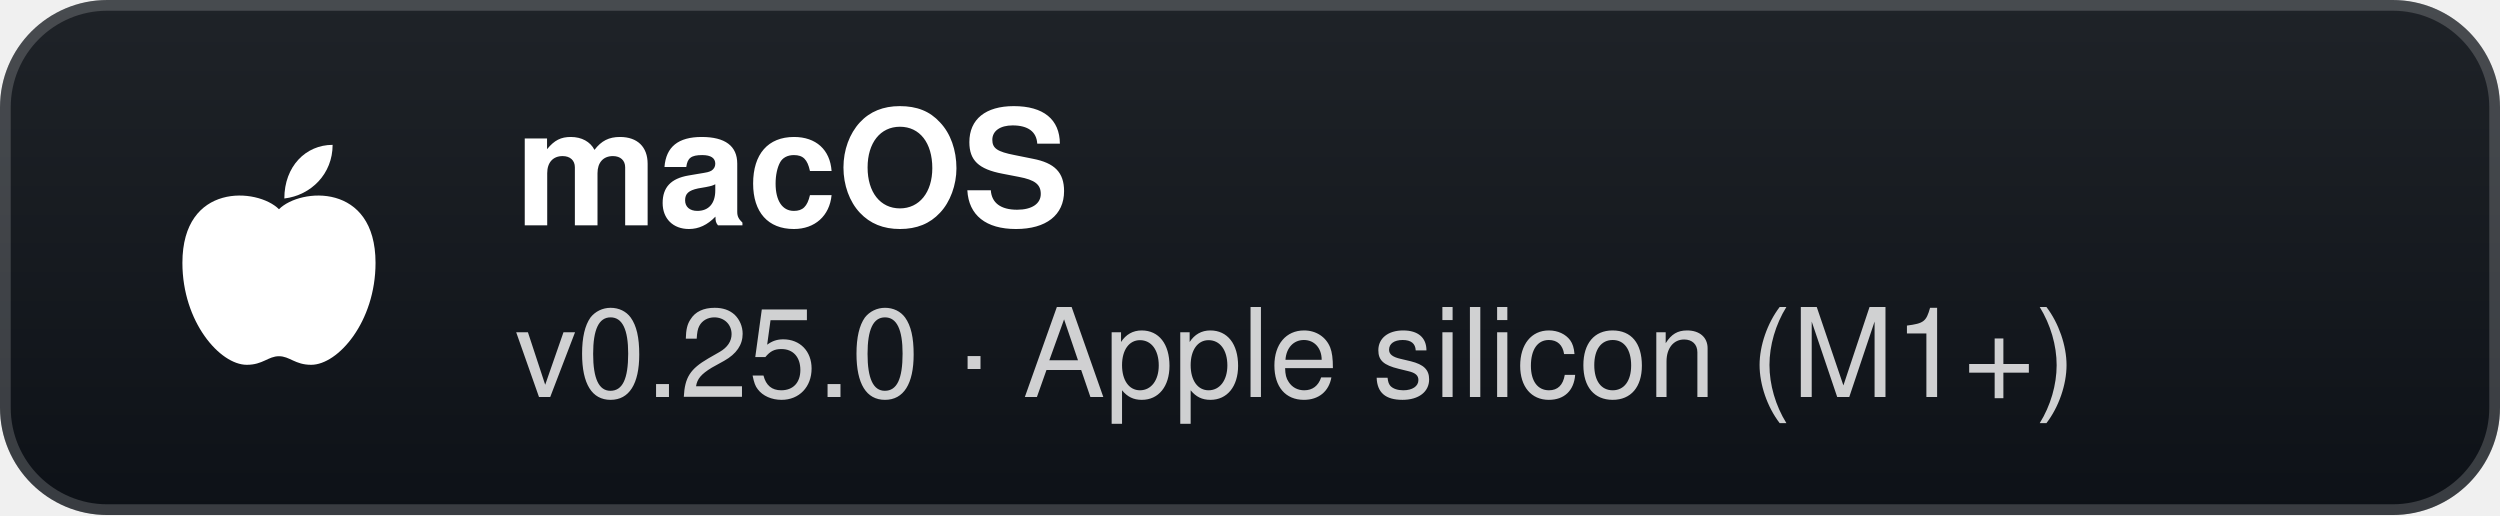
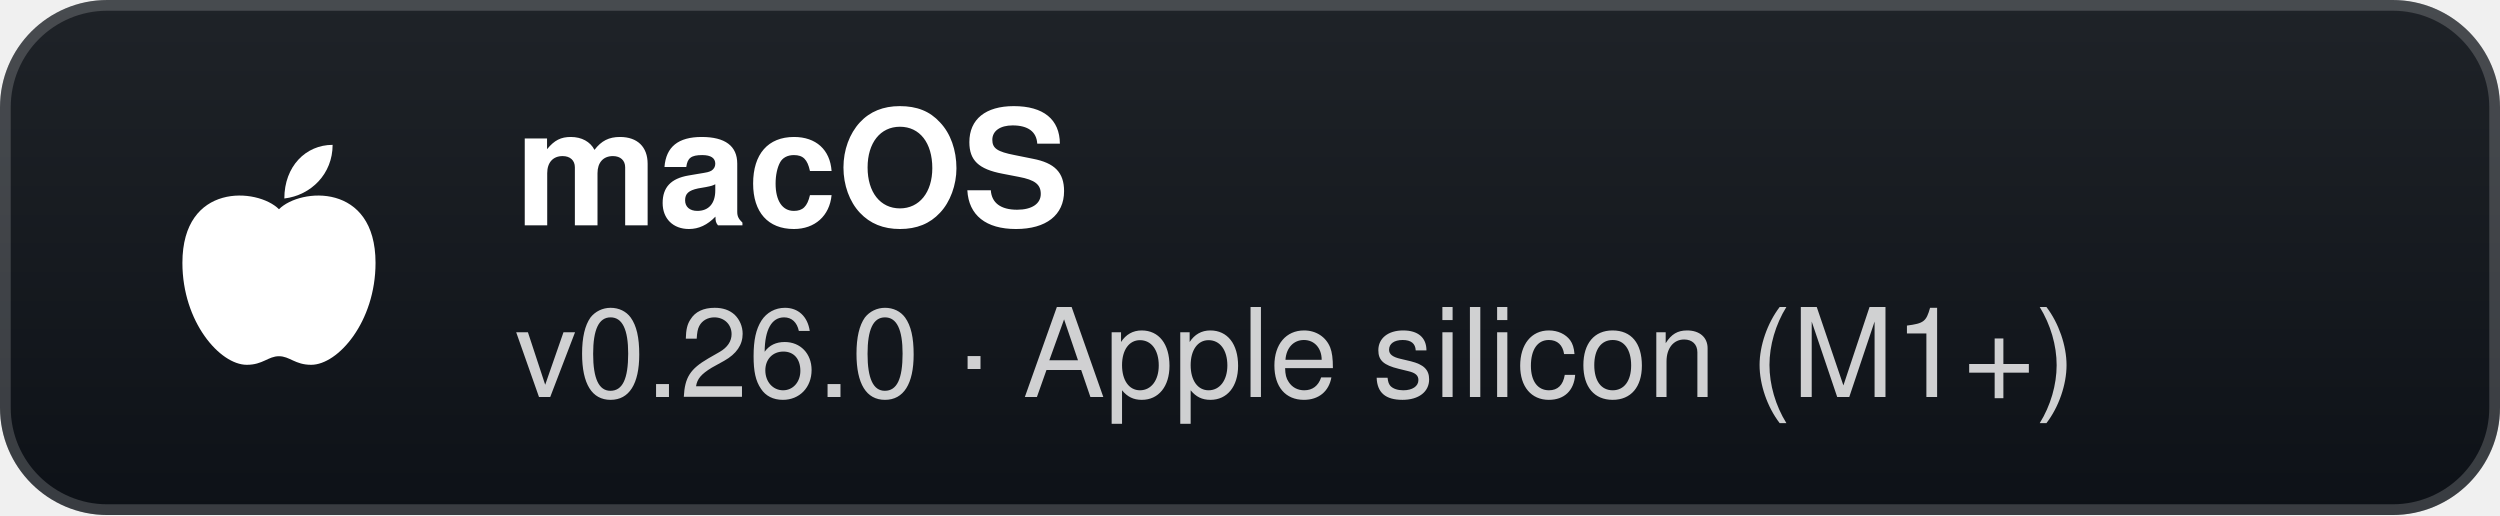
- <svg xmlns="http://www.w3.org/2000/svg" width="233" height="48" viewBox="0 0 233 48" role="img" aria-label="macOS: v0.25.0 · Apple silicon (M1+)">
+ <svg xmlns="http://www.w3.org/2000/svg" width="233" height="48" viewBox="0 0 233 48" role="img" aria-label="macOS: v0.26.0 · Apple silicon (M1+)">
  <defs>
    <linearGradient id="g" x1="0" y1="0" x2="0" y2="1">
      <stop offset="0" stop-color="#1f2328" />
      <stop offset="1" stop-color="#0d1117" />
    </linearGradient>
  </defs>
  <rect width="233" height="48" rx="10" fill="url(#g)" />
  <rect x="0.5" y="0.5" width="232" height="47" rx="9.5" fill="none" stroke="#ffffff" stroke-opacity="0.18" />
  <g transform="translate(26 24)">
    <path d="M0 -4.5 C-2 -6.5 -9 -7 -9 0.5 C-9 6 -5.5 10 -3 10 C-1.5 10 -1 9.2 0 9.2 C1 9.2 1.5 10 3 10 C5.5 10 9 6 9 0.5 C9 -7 2 -6.5 0 -4.5 Z" fill="#fff" />
    <path d="M0.5 -5.5 C0.5 -8.5 2.5 -10.5 5 -10.5 C5 -7.8 3 -5.8 0.5 -5.5 Z" fill="#fff" />
  </g>
  <text x="48" y="21" fill="#ffffff" font-family="'Segoe UI',-apple-system,BlinkMacSystemFont,Helvetica,Arial,sans-serif" font-size="15" font-weight="700">macOS</text>
-   <text x="48" y="37" fill="#ffffff" fill-opacity="0.8" font-family="'Segoe UI',-apple-system,BlinkMacSystemFont,Helvetica,Arial,sans-serif" font-size="11.5">v0.25.0 · Apple silicon (M1+)</text>
+   <text x="48" y="37" fill="#ffffff" fill-opacity="0.8" font-family="'Segoe UI',-apple-system,BlinkMacSystemFont,Helvetica,Arial,sans-serif" font-size="11.5">v0.26.0 · Apple silicon (M1+)</text>
</svg>
